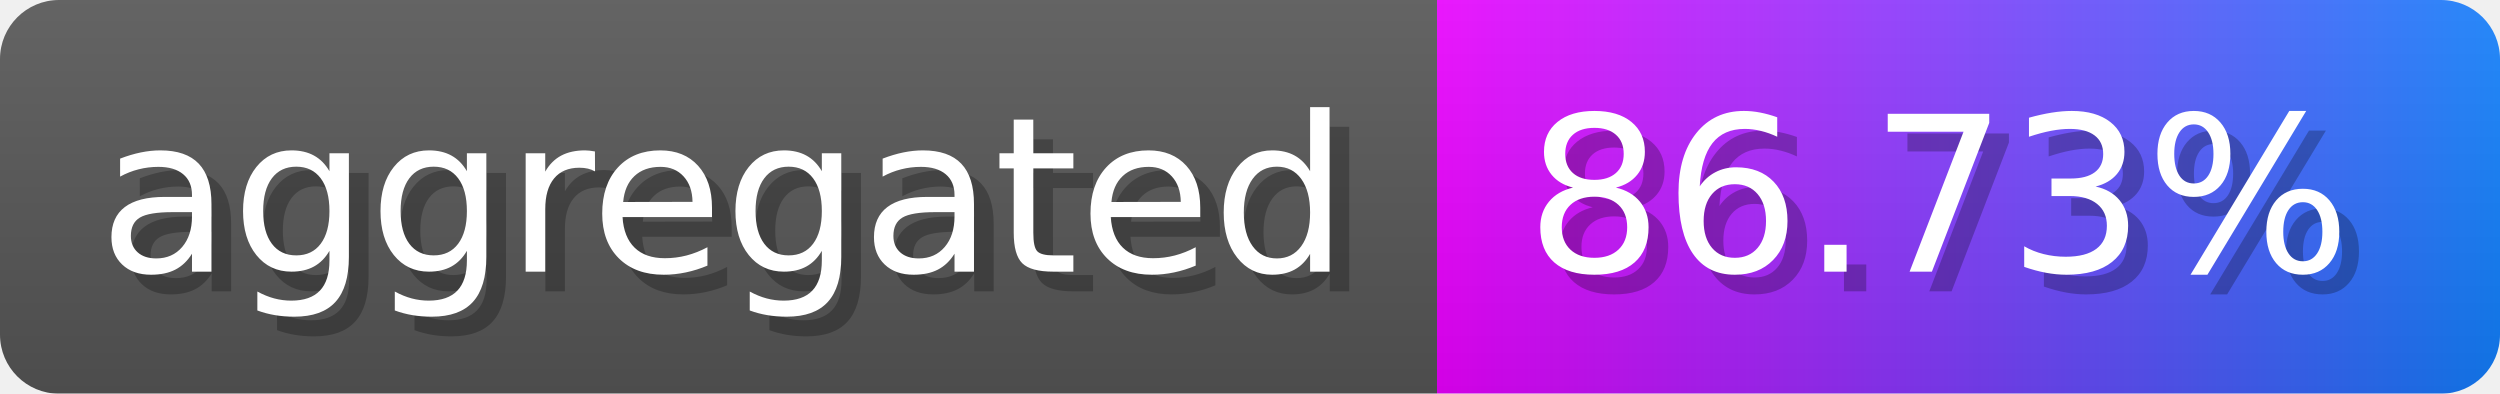
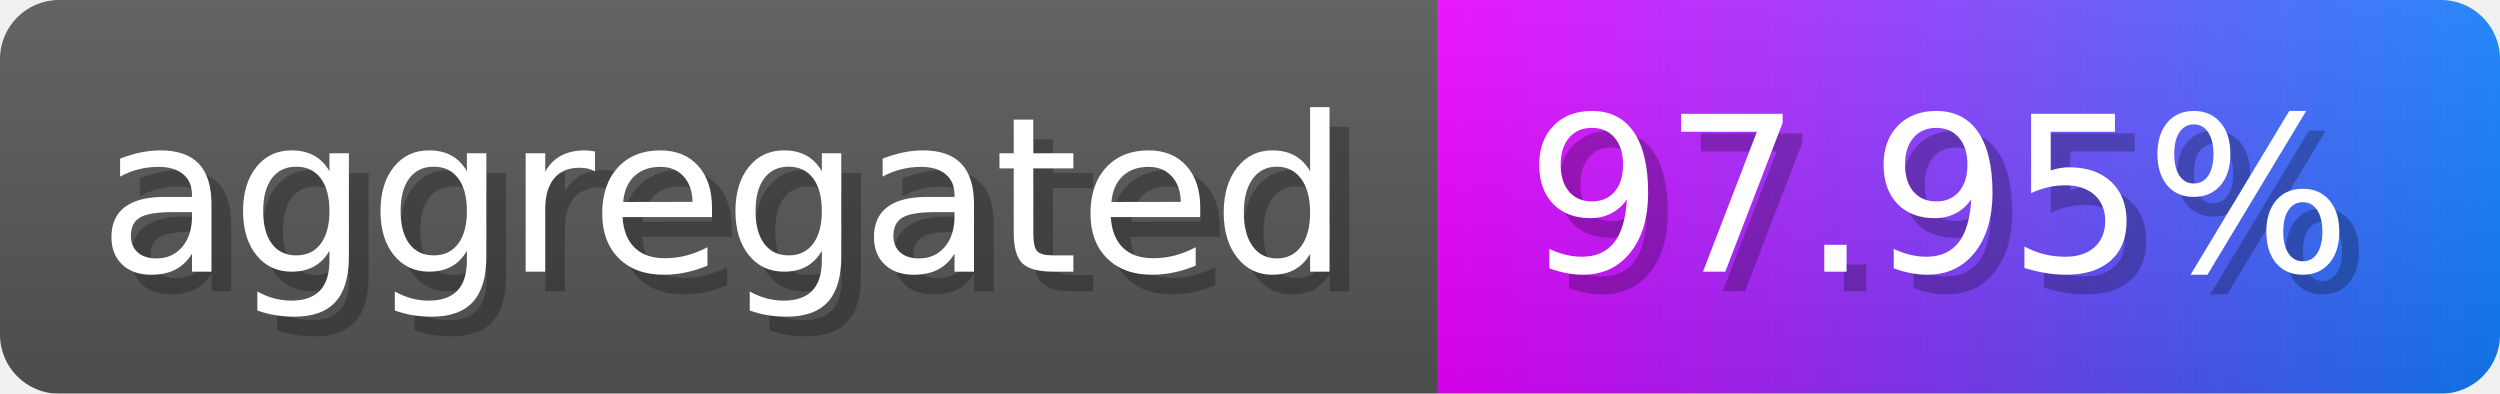
- <svg xmlns="http://www.w3.org/2000/svg" width="127" height="20" viewBox="0 0 1270 200" role="img" aria-label="aggregated: 86.73%">
-   <linearGradient id="zNlHJ" x2="0" y2="100%">
+ <svg xmlns="http://www.w3.org/2000/svg" width="127" height="20" viewBox="0 0 1270 200" role="img" aria-label="aggregated: 97.95%">
+   <linearGradient id="hAxQW" x2="0" y2="100%">
    <stop offset="0" stop-opacity=".1" stop-color="#EEE" />
    <stop offset="1" stop-opacity=".1" />
  </linearGradient>
-   <mask id="wgsIU">
+   <mask id="YRULP">
    <rect width="1270" height="200" rx="30" fill="#FFF" />
  </mask>
-   <g mask="url(#wgsIU)">
+   <g mask="url(#YRULP)">
    <rect width="730" height="200" fill="#555" />
    <rect width="540" height="200" fill="url(#x)" x="730" />
-     <rect width="1270" height="200" fill="url(#zNlHJ)" />
+     <rect width="1270" height="200" fill="url(#hAxQW)" />
  </g>
  <g aria-hidden="true" fill="#fff" text-anchor="start" font-family="Verdana,DejaVu Sans,sans-serif" font-size="110">
    <text x="60" y="148" textLength="630" fill="#000" opacity="0.25">aggregated</text>
    <text x="50" y="138" textLength="630">aggregated</text>
-     <text x="785" y="148" textLength="440" fill="#000" opacity="0.25">86.73%</text>
-     <text x="775" y="138" textLength="440">86.73%</text>
+     <text x="785" y="148" textLength="440" fill="#000" opacity="0.25">97.95%</text>
+     <text x="775" y="138" textLength="440">97.95%</text>
  </g>
  <linearGradient id="x" x1="0%" y1="0%" x2="100%" y2="0%">
    <stop offset="0%" style="stop-color:#ea00ff" />
    <stop offset="100%" style="stop-color:#117efa" />
  </linearGradient>
</svg>
